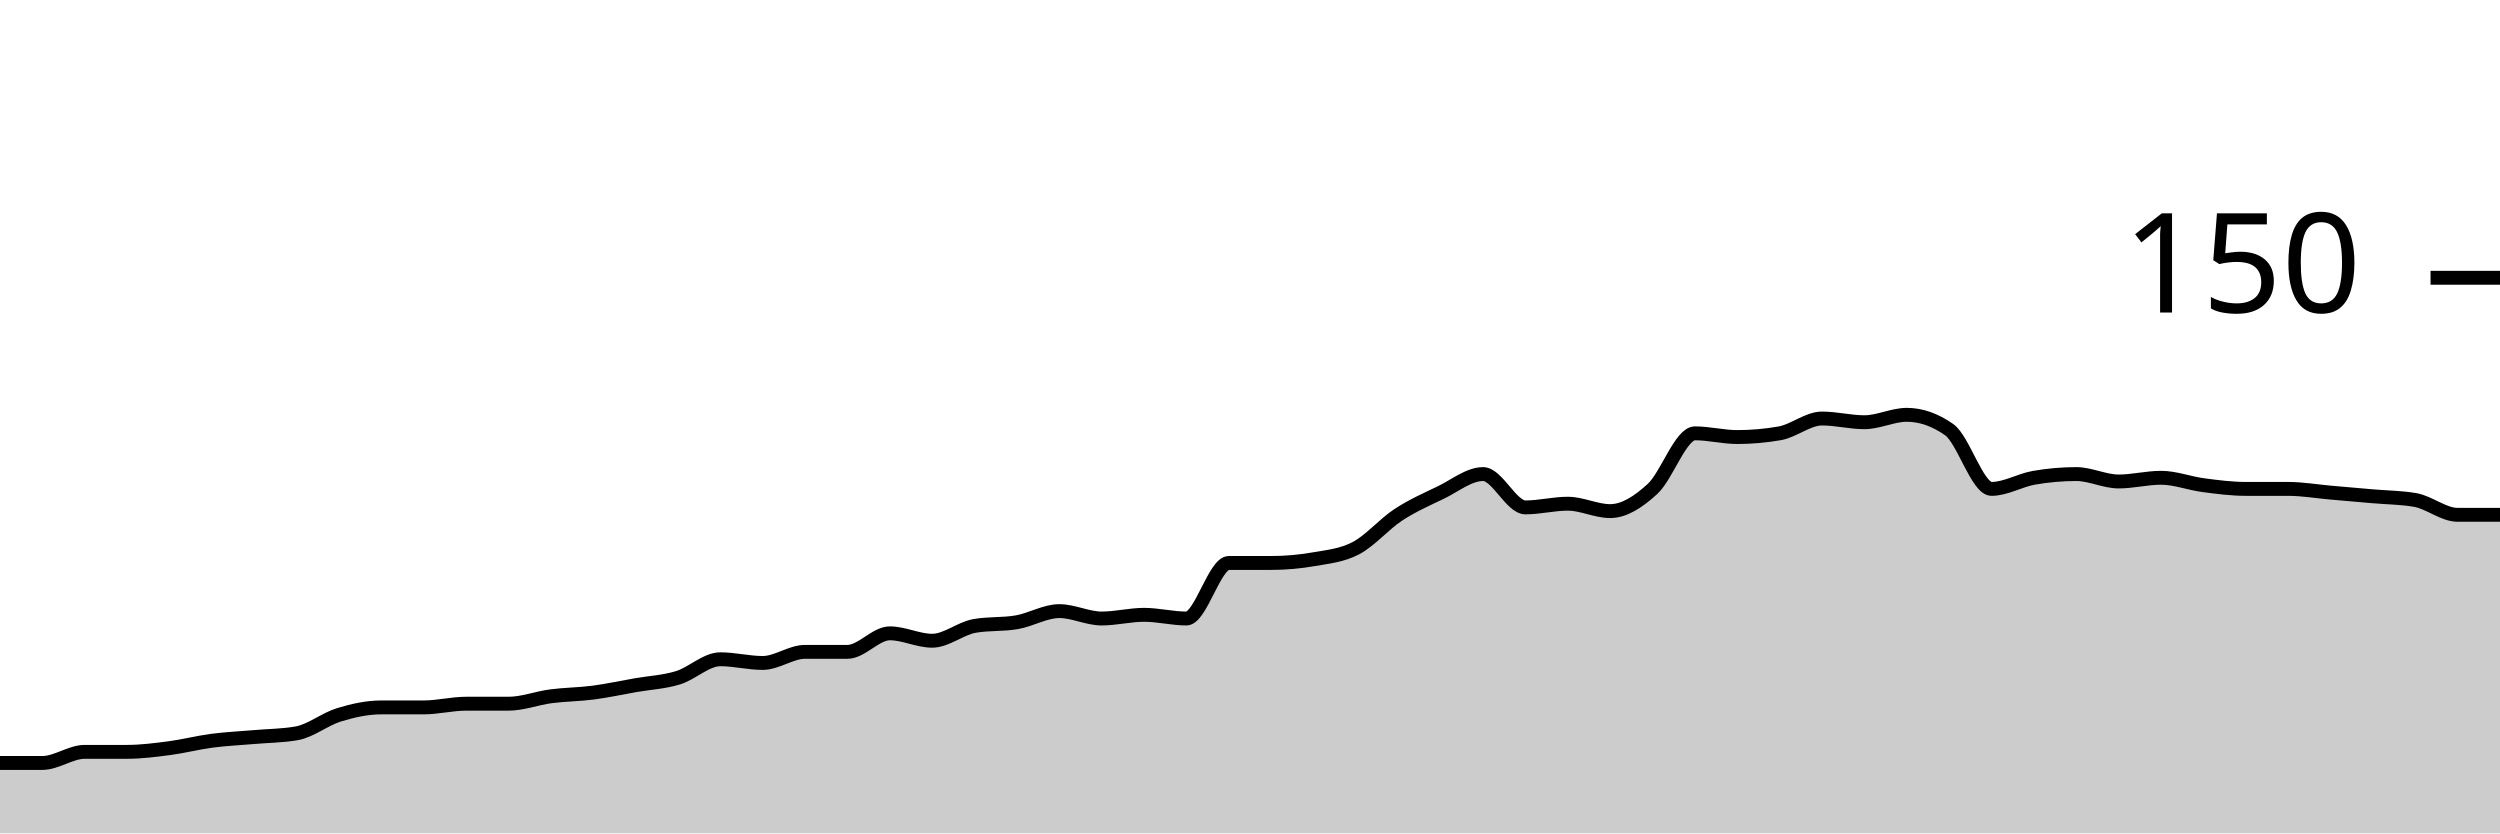
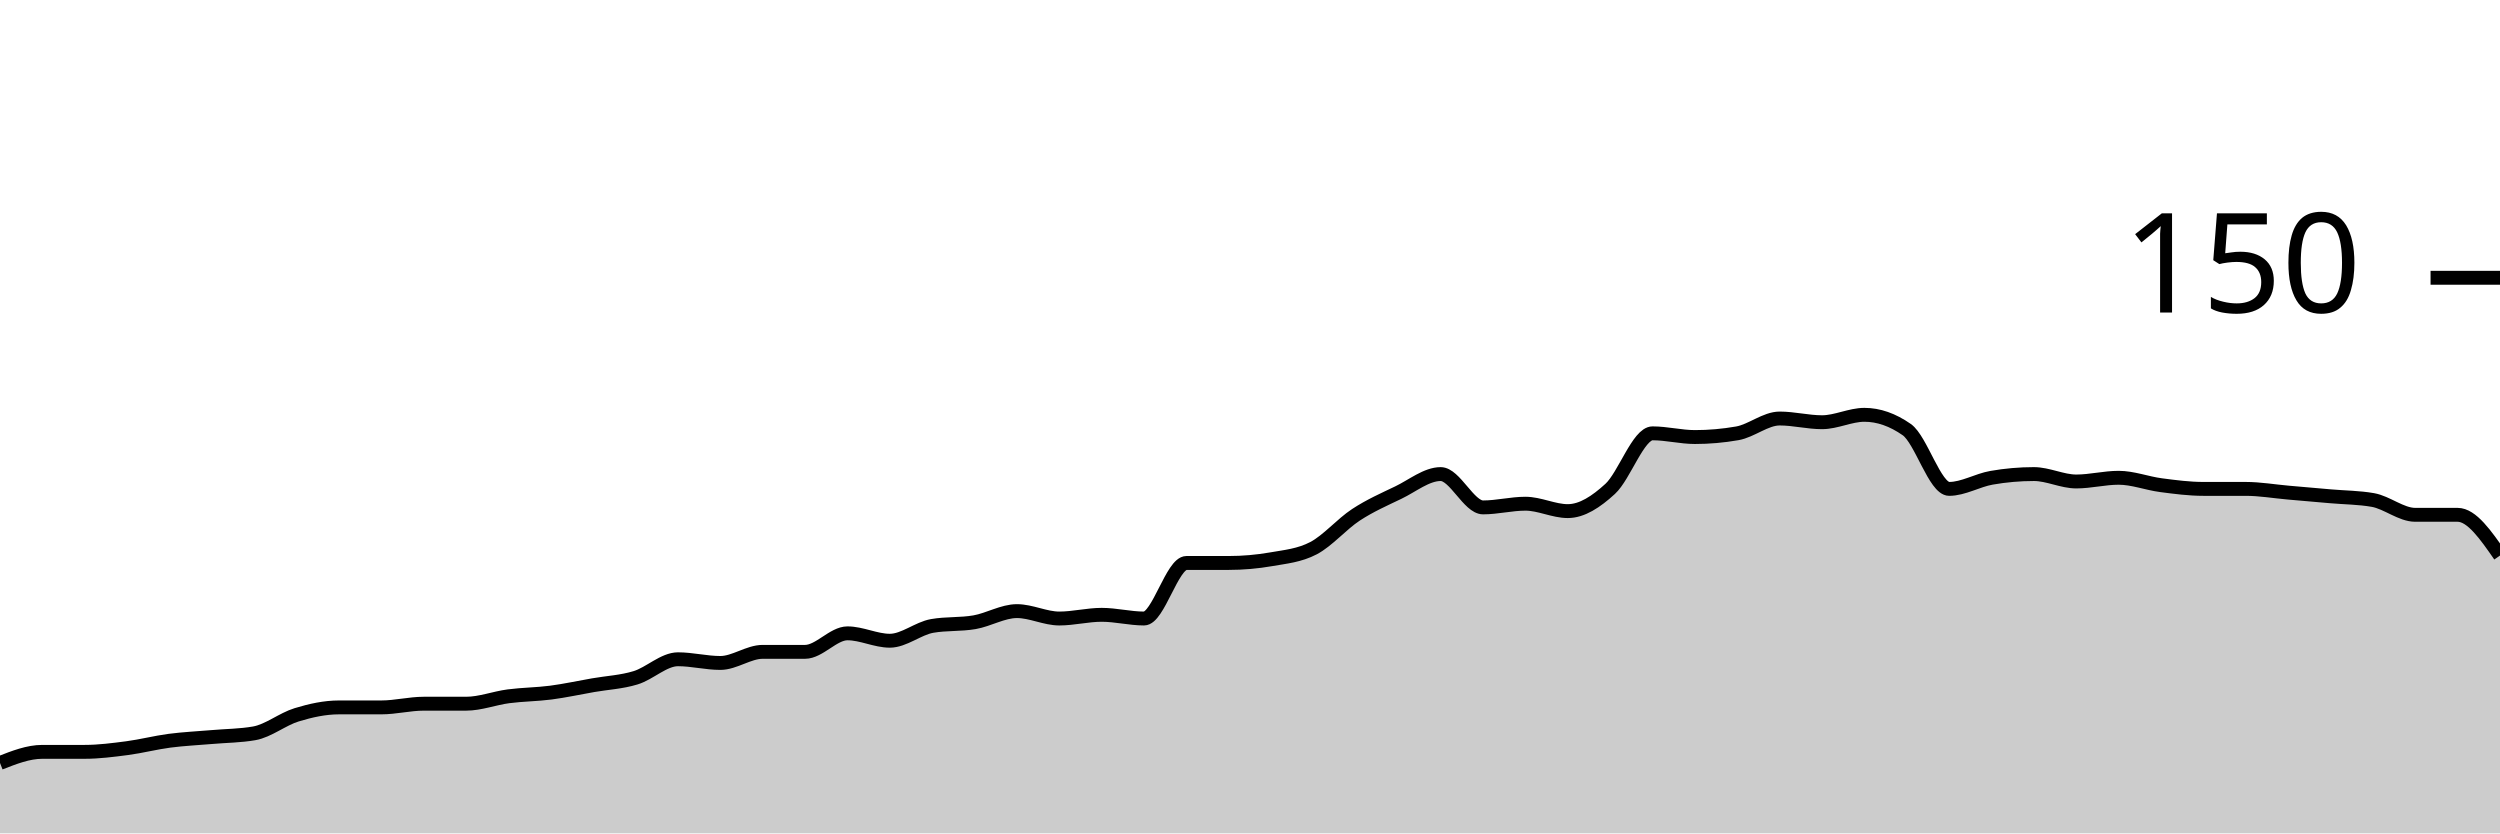
<svg xmlns="http://www.w3.org/2000/svg" viewBox="0 0 180 60">
  <g transform="translate(0,20)">
-     <path class="area" fill="rgba(0, 0, 0, 0.2)" d="M0,34.933C1.017,34.933,2.034,34.933,3.051,34.933C4.068,34.933,5.085,34.133,6.102,34.133C7.119,34.133,8.136,34.133,9.153,34.133C10.169,34.133,11.186,34,12.203,33.867C13.22,33.733,14.237,33.467,15.254,33.333C16.271,33.2,17.288,33.156,18.305,33.067C19.322,32.978,20.339,32.978,21.356,32.8C22.373,32.622,23.39,31.778,24.407,31.467C25.424,31.156,26.441,30.933,27.458,30.933C28.475,30.933,29.492,30.933,30.508,30.933C31.525,30.933,32.542,30.667,33.559,30.667C34.576,30.667,35.593,30.667,36.61,30.667C37.627,30.667,38.644,30.267,39.661,30.133C40.678,30,41.695,30,42.712,29.867C43.729,29.733,44.746,29.511,45.763,29.333C46.78,29.156,47.797,29.111,48.814,28.8C49.831,28.489,50.847,27.467,51.864,27.467C52.881,27.467,53.898,27.733,54.915,27.733C55.932,27.733,56.949,26.933,57.966,26.933C58.983,26.933,60,26.933,61.017,26.933C62.034,26.933,63.051,25.6,64.068,25.6C65.085,25.6,66.102,26.133,67.119,26.133C68.136,26.133,69.153,25.244,70.169,25.067C71.186,24.889,72.203,24.978,73.22,24.8C74.237,24.622,75.254,24,76.271,24C77.288,24,78.305,24.533,79.322,24.533C80.339,24.533,81.356,24.267,82.373,24.267C83.39,24.267,84.407,24.533,85.424,24.533C86.441,24.533,87.458,20.533,88.475,20.533C89.492,20.533,90.508,20.533,91.525,20.533C92.542,20.533,93.559,20.444,94.576,20.267C95.593,20.089,96.61,20,97.627,19.467C98.644,18.933,99.661,17.733,100.678,17.067C101.695,16.4,102.712,15.956,103.729,15.467C104.746,14.978,105.763,14.133,106.78,14.133C107.797,14.133,108.814,16.533,109.831,16.533C110.847,16.533,111.864,16.267,112.881,16.267C113.898,16.267,114.915,16.8,115.932,16.8C116.949,16.8,117.966,16.133,118.983,15.2C120,14.267,121.017,11.2,122.034,11.2C123.051,11.2,124.068,11.467,125.085,11.467C126.102,11.467,127.119,11.378,128.136,11.2C129.153,11.022,130.169,10.133,131.186,10.133C132.203,10.133,133.22,10.4,134.237,10.4C135.254,10.4,136.271,9.867,137.288,9.867C138.305,9.867,139.322,10.222,140.339,10.933C141.356,11.644,142.373,15.2,143.39,15.2C144.407,15.2,145.424,14.578,146.441,14.4C147.458,14.222,148.475,14.133,149.492,14.133C150.508,14.133,151.525,14.667,152.542,14.667C153.559,14.667,154.576,14.4,155.593,14.4C156.61,14.4,157.627,14.8,158.644,14.933C159.661,15.067,160.678,15.2,161.695,15.2C162.712,15.2,163.729,15.2,164.746,15.2C165.763,15.2,166.78,15.378,167.797,15.467C168.814,15.556,169.831,15.644,170.847,15.733C171.864,15.822,172.881,15.822,173.898,16C174.915,16.178,175.932,17.067,176.949,17.067C177.966,17.067,178.983,17.067,180,17.067L180,40C178.983,40,177.966,40,176.949,40C175.932,40,174.915,40,173.898,40C172.881,40,171.864,40,170.847,40C169.831,40,168.814,40,167.797,40C166.78,40,165.763,40,164.746,40C163.729,40,162.712,40,161.695,40C160.678,40,159.661,40,158.644,40C157.627,40,156.61,40,155.593,40C154.576,40,153.559,40,152.542,40C151.525,40,150.508,40,149.492,40C148.475,40,147.458,40,146.441,40C145.424,40,144.407,40,143.39,40C142.373,40,141.356,40,140.339,40C139.322,40,138.305,40,137.288,40C136.271,40,135.254,40,134.237,40C133.22,40,132.203,40,131.186,40C130.169,40,129.153,40,128.136,40C127.119,40,126.102,40,125.085,40C124.068,40,123.051,40,122.034,40C121.017,40,120,40,118.983,40C117.966,40,116.949,40,115.932,40C114.915,40,113.898,40,112.881,40C111.864,40,110.847,40,109.831,40C108.814,40,107.797,40,106.78,40C105.763,40,104.746,40,103.729,40C102.712,40,101.695,40,100.678,40C99.661,40,98.644,40,97.627,40C96.61,40,95.593,40,94.576,40C93.559,40,92.542,40,91.525,40C90.508,40,89.492,40,88.475,40C87.458,40,86.441,40,85.424,40C84.407,40,83.39,40,82.373,40C81.356,40,80.339,40,79.322,40C78.305,40,77.288,40,76.271,40C75.254,40,74.237,40,73.22,40C72.203,40,71.186,40,70.169,40C69.153,40,68.136,40,67.119,40C66.102,40,65.085,40,64.068,40C63.051,40,62.034,40,61.017,40C60,40,58.983,40,57.966,40C56.949,40,55.932,40,54.915,40C53.898,40,52.881,40,51.864,40C50.847,40,49.831,40,48.814,40C47.797,40,46.78,40,45.763,40C44.746,40,43.729,40,42.712,40C41.695,40,40.678,40,39.661,40C38.644,40,37.627,40,36.61,40C35.593,40,34.576,40,33.559,40C32.542,40,31.525,40,30.508,40C29.492,40,28.475,40,27.458,40C26.441,40,25.424,40,24.407,40C23.39,40,22.373,40,21.356,40C20.339,40,19.322,40,18.305,40C17.288,40,16.271,40,15.254,40C14.237,40,13.22,40,12.203,40C11.186,40,10.169,40,9.153,40C8.136,40,7.119,40,6.102,40C5.085,40,4.068,40,3.051,40C2.034,40,1.017,40,0,40Z" />
-     <path class="line" stroke="black" fill="none" d="M0,34.933C1.017,34.933,2.034,34.933,3.051,34.933C4.068,34.933,5.085,34.133,6.102,34.133C7.119,34.133,8.136,34.133,9.153,34.133C10.169,34.133,11.186,34,12.203,33.867C13.22,33.733,14.237,33.467,15.254,33.333C16.271,33.2,17.288,33.156,18.305,33.067C19.322,32.978,20.339,32.978,21.356,32.8C22.373,32.622,23.39,31.778,24.407,31.467C25.424,31.156,26.441,30.933,27.458,30.933C28.475,30.933,29.492,30.933,30.508,30.933C31.525,30.933,32.542,30.667,33.559,30.667C34.576,30.667,35.593,30.667,36.61,30.667C37.627,30.667,38.644,30.267,39.661,30.133C40.678,30,41.695,30,42.712,29.867C43.729,29.733,44.746,29.511,45.763,29.333C46.78,29.156,47.797,29.111,48.814,28.8C49.831,28.489,50.847,27.467,51.864,27.467C52.881,27.467,53.898,27.733,54.915,27.733C55.932,27.733,56.949,26.933,57.966,26.933C58.983,26.933,60,26.933,61.017,26.933C62.034,26.933,63.051,25.6,64.068,25.6C65.085,25.6,66.102,26.133,67.119,26.133C68.136,26.133,69.153,25.244,70.169,25.067C71.186,24.889,72.203,24.978,73.22,24.8C74.237,24.622,75.254,24,76.271,24C77.288,24,78.305,24.533,79.322,24.533C80.339,24.533,81.356,24.267,82.373,24.267C83.39,24.267,84.407,24.533,85.424,24.533C86.441,24.533,87.458,20.533,88.475,20.533C89.492,20.533,90.508,20.533,91.525,20.533C92.542,20.533,93.559,20.444,94.576,20.267C95.593,20.089,96.61,20,97.627,19.467C98.644,18.933,99.661,17.733,100.678,17.067C101.695,16.4,102.712,15.956,103.729,15.467C104.746,14.978,105.763,14.133,106.78,14.133C107.797,14.133,108.814,16.533,109.831,16.533C110.847,16.533,111.864,16.267,112.881,16.267C113.898,16.267,114.915,16.8,115.932,16.8C116.949,16.8,117.966,16.133,118.983,15.2C120,14.267,121.017,11.2,122.034,11.2C123.051,11.2,124.068,11.467,125.085,11.467C126.102,11.467,127.119,11.378,128.136,11.2C129.153,11.022,130.169,10.133,131.186,10.133C132.203,10.133,133.22,10.4,134.237,10.4C135.254,10.4,136.271,9.867,137.288,9.867C138.305,9.867,139.322,10.222,140.339,10.933C141.356,11.644,142.373,15.2,143.39,15.2C144.407,15.2,145.424,14.578,146.441,14.4C147.458,14.222,148.475,14.133,149.492,14.133C150.508,14.133,151.525,14.667,152.542,14.667C153.559,14.667,154.576,14.4,155.593,14.4C156.61,14.4,157.627,14.8,158.644,14.933C159.661,15.067,160.678,15.2,161.695,15.2C162.712,15.2,163.729,15.2,164.746,15.2C165.763,15.2,166.78,15.378,167.797,15.467C168.814,15.556,169.831,15.644,170.847,15.733C171.864,15.822,172.881,15.822,173.898,16C174.915,16.178,175.932,17.067,176.949,17.067C177.966,17.067,178.983,17.067,180,17.067" />
+     <path class="area" fill="rgba(0, 0, 0, 0.2)" d="M0,34.933C1.017,34.533,2.034,34.133,3.051,34.133C4.068,34.133,5.085,34.133,6.102,34.133C7.119,34.133,8.136,34,9.153,33.867C10.169,33.733,11.186,33.467,12.203,33.333C13.22,33.2,14.237,33.156,15.254,33.067C16.271,32.978,17.288,32.978,18.305,32.8C19.322,32.622,20.339,31.778,21.356,31.467C22.373,31.156,23.39,30.933,24.407,30.933C25.424,30.933,26.441,30.933,27.458,30.933C28.475,30.933,29.492,30.667,30.508,30.667C31.525,30.667,32.542,30.667,33.559,30.667C34.576,30.667,35.593,30.267,36.61,30.133C37.627,30,38.644,30,39.661,29.867C40.678,29.733,41.695,29.511,42.712,29.333C43.729,29.156,44.746,29.111,45.763,28.8C46.78,28.489,47.797,27.467,48.814,27.467C49.831,27.467,50.847,27.733,51.864,27.733C52.881,27.733,53.898,26.933,54.915,26.933C55.932,26.933,56.949,26.933,57.966,26.933C58.983,26.933,60,25.6,61.017,25.6C62.034,25.6,63.051,26.133,64.068,26.133C65.085,26.133,66.102,25.244,67.119,25.067C68.136,24.889,69.153,24.978,70.169,24.8C71.186,24.622,72.203,24,73.22,24C74.237,24,75.254,24.533,76.271,24.533C77.288,24.533,78.305,24.267,79.322,24.267C80.339,24.267,81.356,24.533,82.373,24.533C83.39,24.533,84.407,20.533,85.424,20.533C86.441,20.533,87.458,20.533,88.475,20.533C89.492,20.533,90.508,20.444,91.525,20.267C92.542,20.089,93.559,20,94.576,19.467C95.593,18.933,96.61,17.733,97.627,17.067C98.644,16.4,99.661,15.956,100.678,15.467C101.695,14.978,102.712,14.133,103.729,14.133C104.746,14.133,105.763,16.533,106.78,16.533C107.797,16.533,108.814,16.267,109.831,16.267C110.847,16.267,111.864,16.8,112.881,16.8C113.898,16.8,114.915,16.133,115.932,15.2C116.949,14.267,117.966,11.2,118.983,11.2C120,11.2,121.017,11.467,122.034,11.467C123.051,11.467,124.068,11.378,125.085,11.2C126.102,11.022,127.119,10.133,128.136,10.133C129.153,10.133,130.169,10.4,131.186,10.4C132.203,10.4,133.22,9.867,134.237,9.867C135.254,9.867,136.271,10.222,137.288,10.933C138.305,11.644,139.322,15.2,140.339,15.2C141.356,15.2,142.373,14.578,143.39,14.4C144.407,14.222,145.424,14.133,146.441,14.133C147.458,14.133,148.475,14.667,149.492,14.667C150.508,14.667,151.525,14.4,152.542,14.4C153.559,14.4,154.576,14.8,155.593,14.933C156.61,15.067,157.627,15.2,158.644,15.2C159.661,15.2,160.678,15.2,161.695,15.2C162.712,15.2,163.729,15.378,164.746,15.467C165.763,15.556,166.78,15.644,167.797,15.733C168.814,15.822,169.831,15.822,170.847,16C171.864,16.178,172.881,17.067,173.898,17.067C174.915,17.067,175.932,17.067,176.949,17.067C177.966,17.067,178.983,18.533,180,20L180,40C178.983,40,177.966,40,176.949,40C175.932,40,174.915,40,173.898,40C172.881,40,171.864,40,170.847,40C169.831,40,168.814,40,167.797,40C166.78,40,165.763,40,164.746,40C163.729,40,162.712,40,161.695,40C160.678,40,159.661,40,158.644,40C157.627,40,156.61,40,155.593,40C154.576,40,153.559,40,152.542,40C151.525,40,150.508,40,149.492,40C148.475,40,147.458,40,146.441,40C145.424,40,144.407,40,143.39,40C142.373,40,141.356,40,140.339,40C139.322,40,138.305,40,137.288,40C136.271,40,135.254,40,134.237,40C133.22,40,132.203,40,131.186,40C130.169,40,129.153,40,128.136,40C127.119,40,126.102,40,125.085,40C124.068,40,123.051,40,122.034,40C121.017,40,120,40,118.983,40C117.966,40,116.949,40,115.932,40C114.915,40,113.898,40,112.881,40C111.864,40,110.847,40,109.831,40C108.814,40,107.797,40,106.78,40C105.763,40,104.746,40,103.729,40C102.712,40,101.695,40,100.678,40C99.661,40,98.644,40,97.627,40C96.61,40,95.593,40,94.576,40C93.559,40,92.542,40,91.525,40C90.508,40,89.492,40,88.475,40C87.458,40,86.441,40,85.424,40C84.407,40,83.39,40,82.373,40C81.356,40,80.339,40,79.322,40C78.305,40,77.288,40,76.271,40C75.254,40,74.237,40,73.22,40C72.203,40,71.186,40,70.169,40C69.153,40,68.136,40,67.119,40C66.102,40,65.085,40,64.068,40C63.051,40,62.034,40,61.017,40C60,40,58.983,40,57.966,40C56.949,40,55.932,40,54.915,40C53.898,40,52.881,40,51.864,40C50.847,40,49.831,40,48.814,40C47.797,40,46.78,40,45.763,40C44.746,40,43.729,40,42.712,40C41.695,40,40.678,40,39.661,40C38.644,40,37.627,40,36.61,40C35.593,40,34.576,40,33.559,40C32.542,40,31.525,40,30.508,40C29.492,40,28.475,40,27.458,40C26.441,40,25.424,40,24.407,40C23.39,40,22.373,40,21.356,40C20.339,40,19.322,40,18.305,40C17.288,40,16.271,40,15.254,40C14.237,40,13.22,40,12.203,40C11.186,40,10.169,40,9.153,40C8.136,40,7.119,40,6.102,40C5.085,40,4.068,40,3.051,40C2.034,40,1.017,40,0,40Z" />
+     <path class="line" stroke="black" fill="none" d="M0,34.933C1.017,34.533,2.034,34.133,3.051,34.133C4.068,34.133,5.085,34.133,6.102,34.133C7.119,34.133,8.136,34,9.153,33.867C10.169,33.733,11.186,33.467,12.203,33.333C13.22,33.2,14.237,33.156,15.254,33.067C16.271,32.978,17.288,32.978,18.305,32.8C19.322,32.622,20.339,31.778,21.356,31.467C22.373,31.156,23.39,30.933,24.407,30.933C25.424,30.933,26.441,30.933,27.458,30.933C28.475,30.933,29.492,30.667,30.508,30.667C31.525,30.667,32.542,30.667,33.559,30.667C34.576,30.667,35.593,30.267,36.61,30.133C37.627,30,38.644,30,39.661,29.867C40.678,29.733,41.695,29.511,42.712,29.333C43.729,29.156,44.746,29.111,45.763,28.8C46.78,28.489,47.797,27.467,48.814,27.467C49.831,27.467,50.847,27.733,51.864,27.733C52.881,27.733,53.898,26.933,54.915,26.933C55.932,26.933,56.949,26.933,57.966,26.933C58.983,26.933,60,25.6,61.017,25.6C62.034,25.6,63.051,26.133,64.068,26.133C65.085,26.133,66.102,25.244,67.119,25.067C68.136,24.889,69.153,24.978,70.169,24.8C71.186,24.622,72.203,24,73.22,24C74.237,24,75.254,24.533,76.271,24.533C77.288,24.533,78.305,24.267,79.322,24.267C80.339,24.267,81.356,24.533,82.373,24.533C83.39,24.533,84.407,20.533,85.424,20.533C86.441,20.533,87.458,20.533,88.475,20.533C89.492,20.533,90.508,20.444,91.525,20.267C92.542,20.089,93.559,20,94.576,19.467C95.593,18.933,96.61,17.733,97.627,17.067C98.644,16.4,99.661,15.956,100.678,15.467C101.695,14.978,102.712,14.133,103.729,14.133C104.746,14.133,105.763,16.533,106.78,16.533C107.797,16.533,108.814,16.267,109.831,16.267C110.847,16.267,111.864,16.8,112.881,16.8C113.898,16.8,114.915,16.133,115.932,15.2C116.949,14.267,117.966,11.2,118.983,11.2C120,11.2,121.017,11.467,122.034,11.467C123.051,11.467,124.068,11.378,125.085,11.2C126.102,11.022,127.119,10.133,128.136,10.133C129.153,10.133,130.169,10.4,131.186,10.4C132.203,10.4,133.22,9.867,134.237,9.867C135.254,9.867,136.271,10.222,137.288,10.933C138.305,11.644,139.322,15.2,140.339,15.2C141.356,15.2,142.373,14.578,143.39,14.4C144.407,14.222,145.424,14.133,146.441,14.133C147.458,14.133,148.475,14.667,149.492,14.667C150.508,14.667,151.525,14.4,152.542,14.4C153.559,14.4,154.576,14.8,155.593,14.933C156.61,15.067,157.627,15.2,158.644,15.2C159.661,15.2,160.678,15.2,161.695,15.2C162.712,15.2,163.729,15.378,164.746,15.467C165.763,15.556,166.78,15.644,167.797,15.733C168.814,15.822,169.831,15.822,170.847,16C171.864,16.178,172.881,17.067,173.898,17.067C174.915,17.067,175.932,17.067,176.949,17.067C177.966,17.067,178.983,18.533,180,20" />
    <path class="axis-ceiling" stroke-width="1" stroke="black" fill="none" d="M175,0L180,0" />
    <text class="axis-ceiling-label" font-family="sans-serif" text-anchor="end" font-size="10px" x="170" y="2.5">150</text>
  </g>
</svg>
